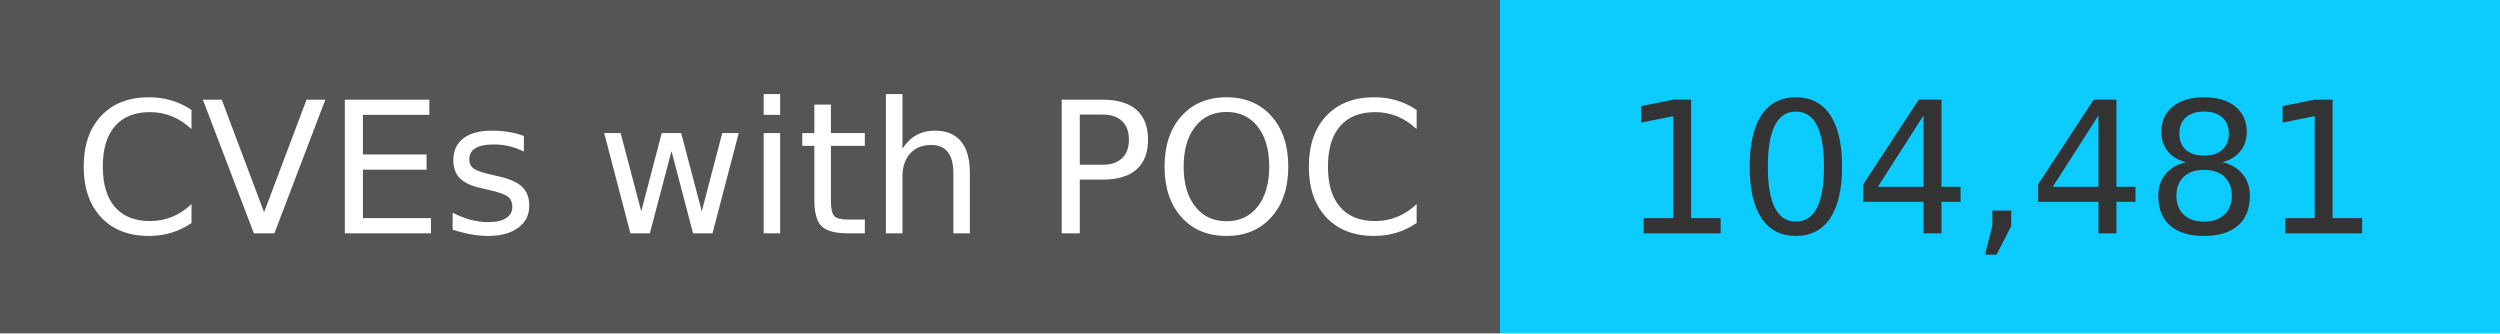
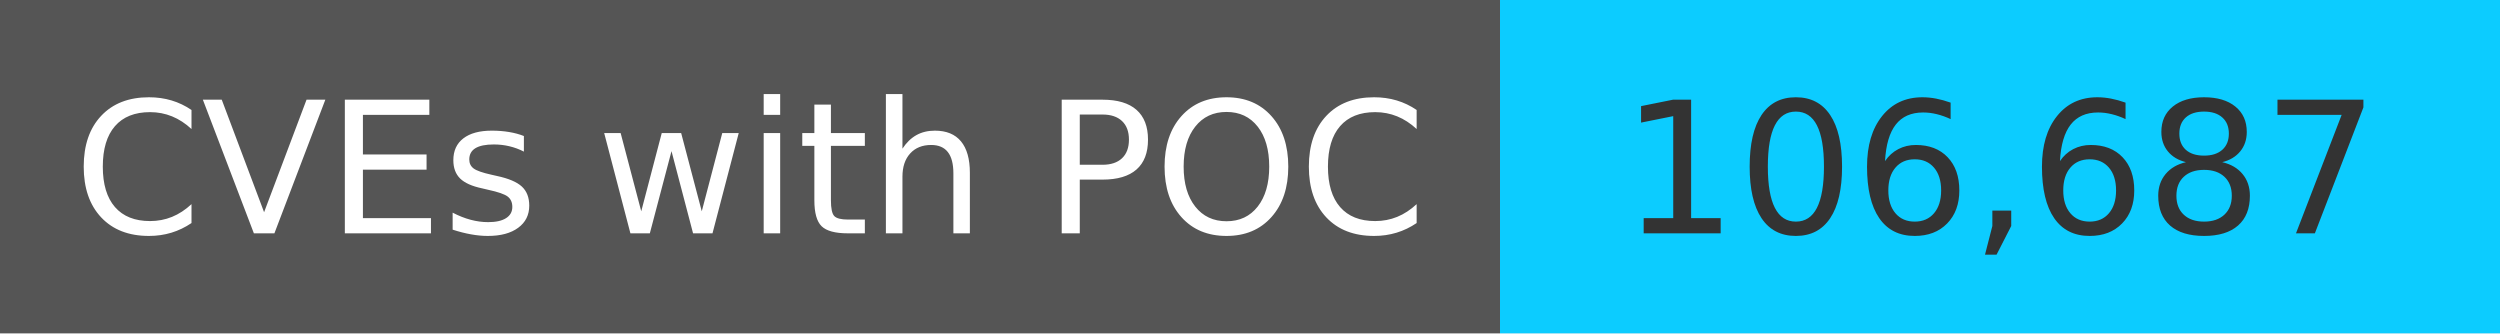
<svg xmlns="http://www.w3.org/2000/svg" width="150" height="20" role="img">
  <linearGradient id="s" x2="0" y2="100%">
    <stop offset="0" stop-color="#bbb" stop-opacity=".1" />
    <stop offset="1" stop-opacity=".1" />
  </linearGradient>
  <g>
    <rect width="90" height="20" fill="#555" />
    <rect x="90" width="267" height="20" fill="#0cccff" />
  </g>
  <g fill="#fff" text-anchor="middle" font-family="Verdana,Geneva,DejaVu Sans,sans-serif" text-rendering="geometricPrecision" font-size="110">
    <text x="450" y="140" transform="scale(.1)" fill="#fff">
            CVEs with POC
        </text>
    <text x="1200" y="140" transform="scale(.1)" fill="#333">
-             104,481
+             106,687
        </text>
  </g>
</svg>
